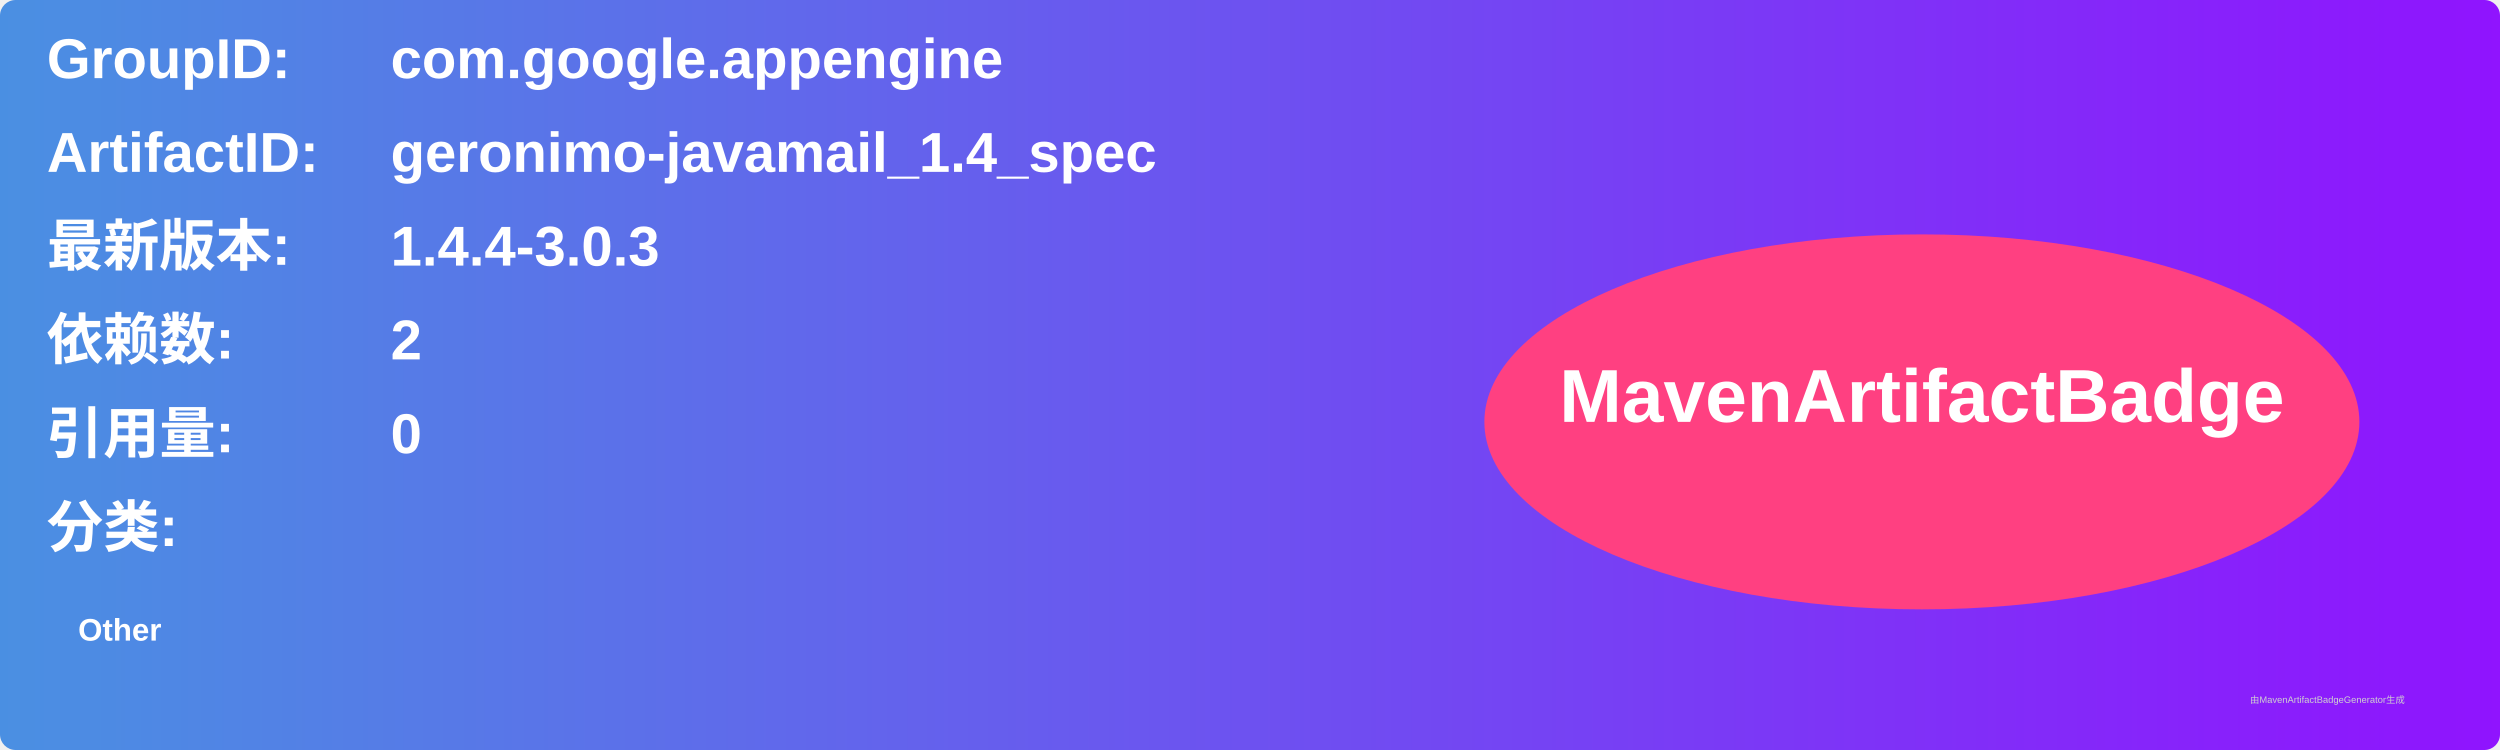
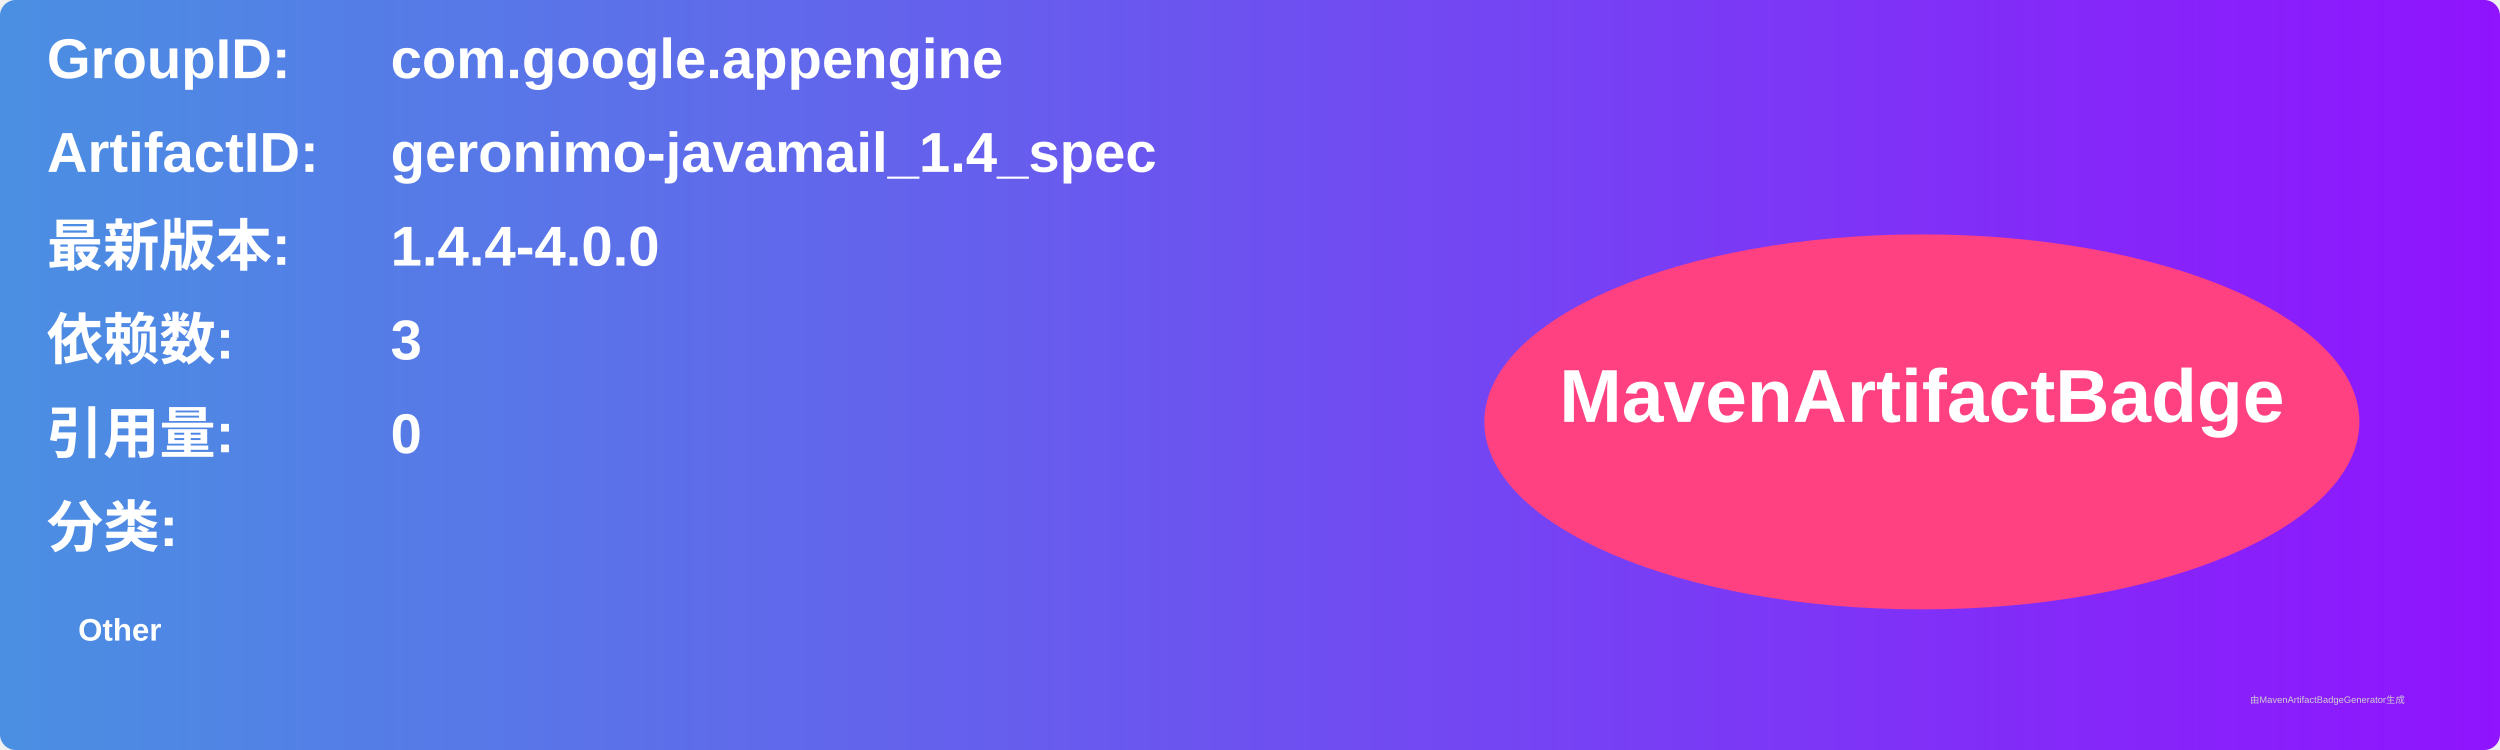
<svg xmlns="http://www.w3.org/2000/svg" width="800" height="240" viewBox="0 0 800 240">
  <linearGradient id="grad" x1="0%" y1="0%" x2="100%" y2="0%">
    <stop offset="0%" stop-color="#4a90e2" />
    <stop offset="100%" stop-color="#9013fe" />
  </linearGradient>
  <rect width="100%" height="100%" rx="5" ry="5" fill="url(#grad)" />
  <g transform="translate(15, 15)">
    <text x="0" y="10" font-family="Arial" font-size="18" fill="white" font-weight="bold" width="260">GroupID:</text>
    <text x="110" y="10" font-family="Arial" font-size="18" fill="white" font-weight="bold" width="460">com.google.appengine</text>
    <text x="0" y="40" font-family="Arial" font-size="18" fill="white" font-weight="bold" width="260">ArtifactID:</text>
    <text x="110" y="40" font-family="Arial" font-size="18" fill="white" font-weight="bold" width="460">geronimo-javamail_1.4_spec</text>
    <text x="0" y="70" font-family="Arial" font-size="18" fill="white" font-weight="bold">最新版本:</text>
    <text x="110" y="70" font-family="Arial" font-size="18" fill="white" font-weight="bold">
-       <tspan font-weight="bold">1.4.4-3.0.3</tspan>
+       <tspan font-weight="bold">1.4.4-4.0.0</tspan>
    </text>
    <text x="0" y="100" font-family="Arial" font-size="18" fill="white" font-weight="bold">依赖数: </text>
    <text x="110" y="100" font-family="Arial" font-size="18" fill="white">
-       <tspan font-weight="bold">2</tspan>
+       <tspan font-weight="bold">3</tspan>
    </text>
    <text x="0" y="130" font-family="Arial" font-size="18" fill="white" font-weight="bold">引用量: </text>
    <text x="110" y="130" font-family="Arial" font-size="18" fill="white">
      <tspan font-weight="bold">0</tspan>
    </text>
    <text x="0" y="160" font-family="Arial" font-size="18" fill="white" font-weight="bold">分类:</text>
    <text x="10" y="190" font-family="Arial" font-size="10" fill="white">
      <tspan font-weight="bold">Other</tspan>
    </text>
    <ellipse cx="600" cy="120" rx="140" ry="60" fill="#ff4081" />
    <text x="600" y="120" text-anchor="middle" font-family="Arial" font-size="24" fill="white" font-weight="bold">MavenArtifactBadge</text>
  </g>
  <text x="720" y="225" font-family="Arial" font-size="3" fill="#d0d0d0">由MavenArtifactBadgeGenerator生成</text>
</svg>
